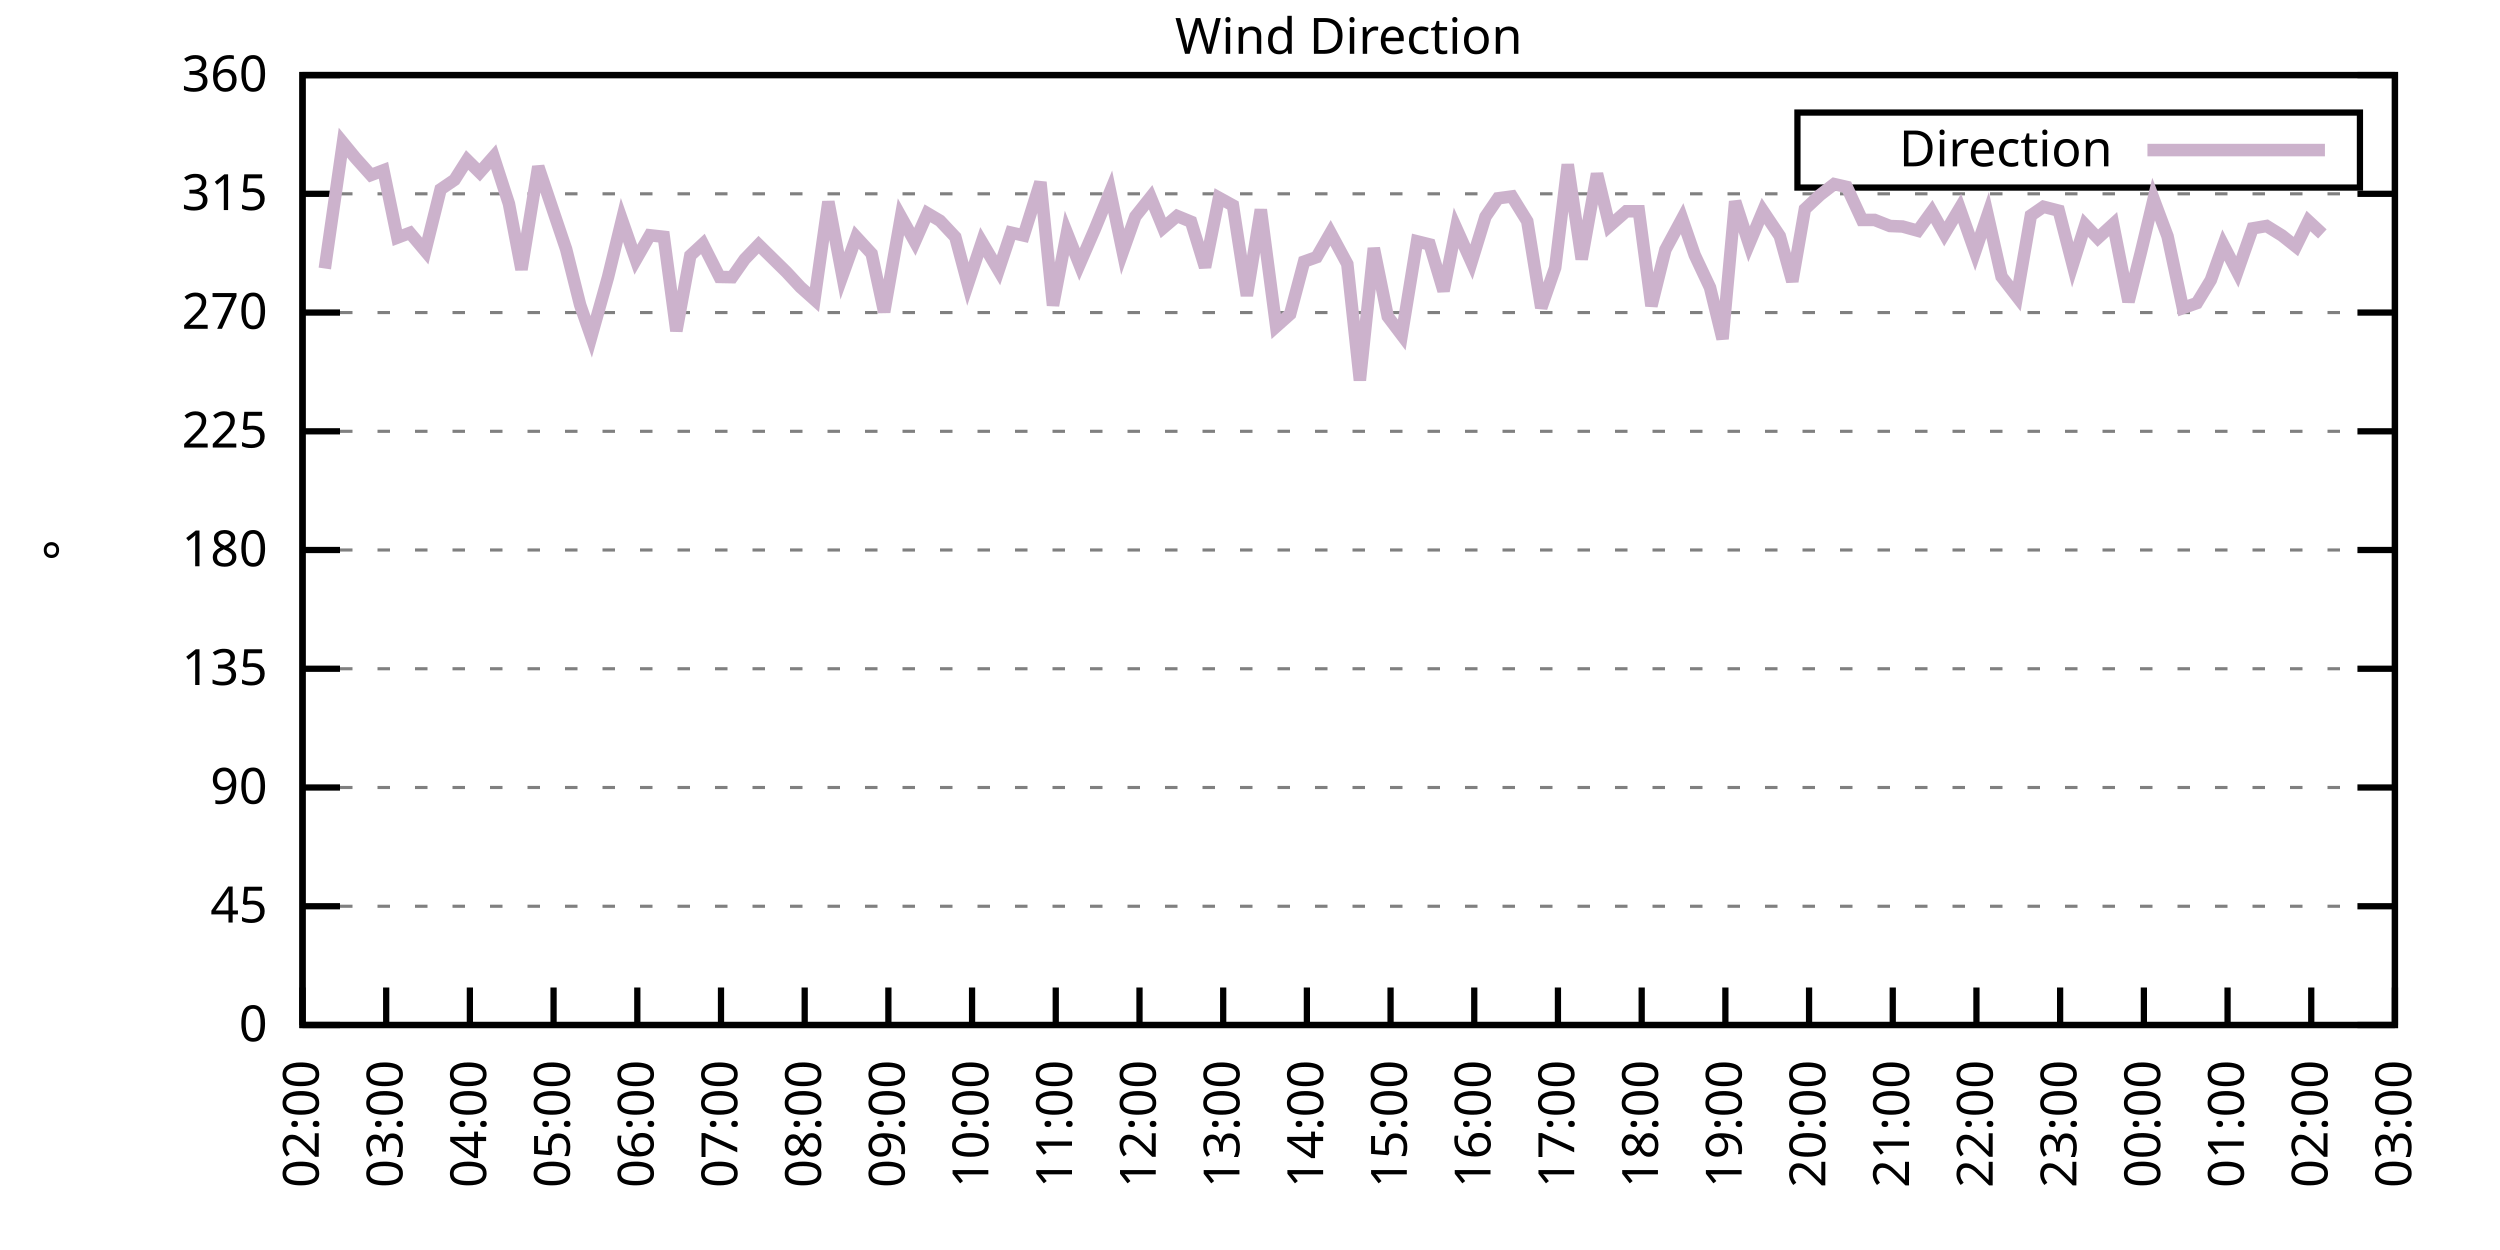
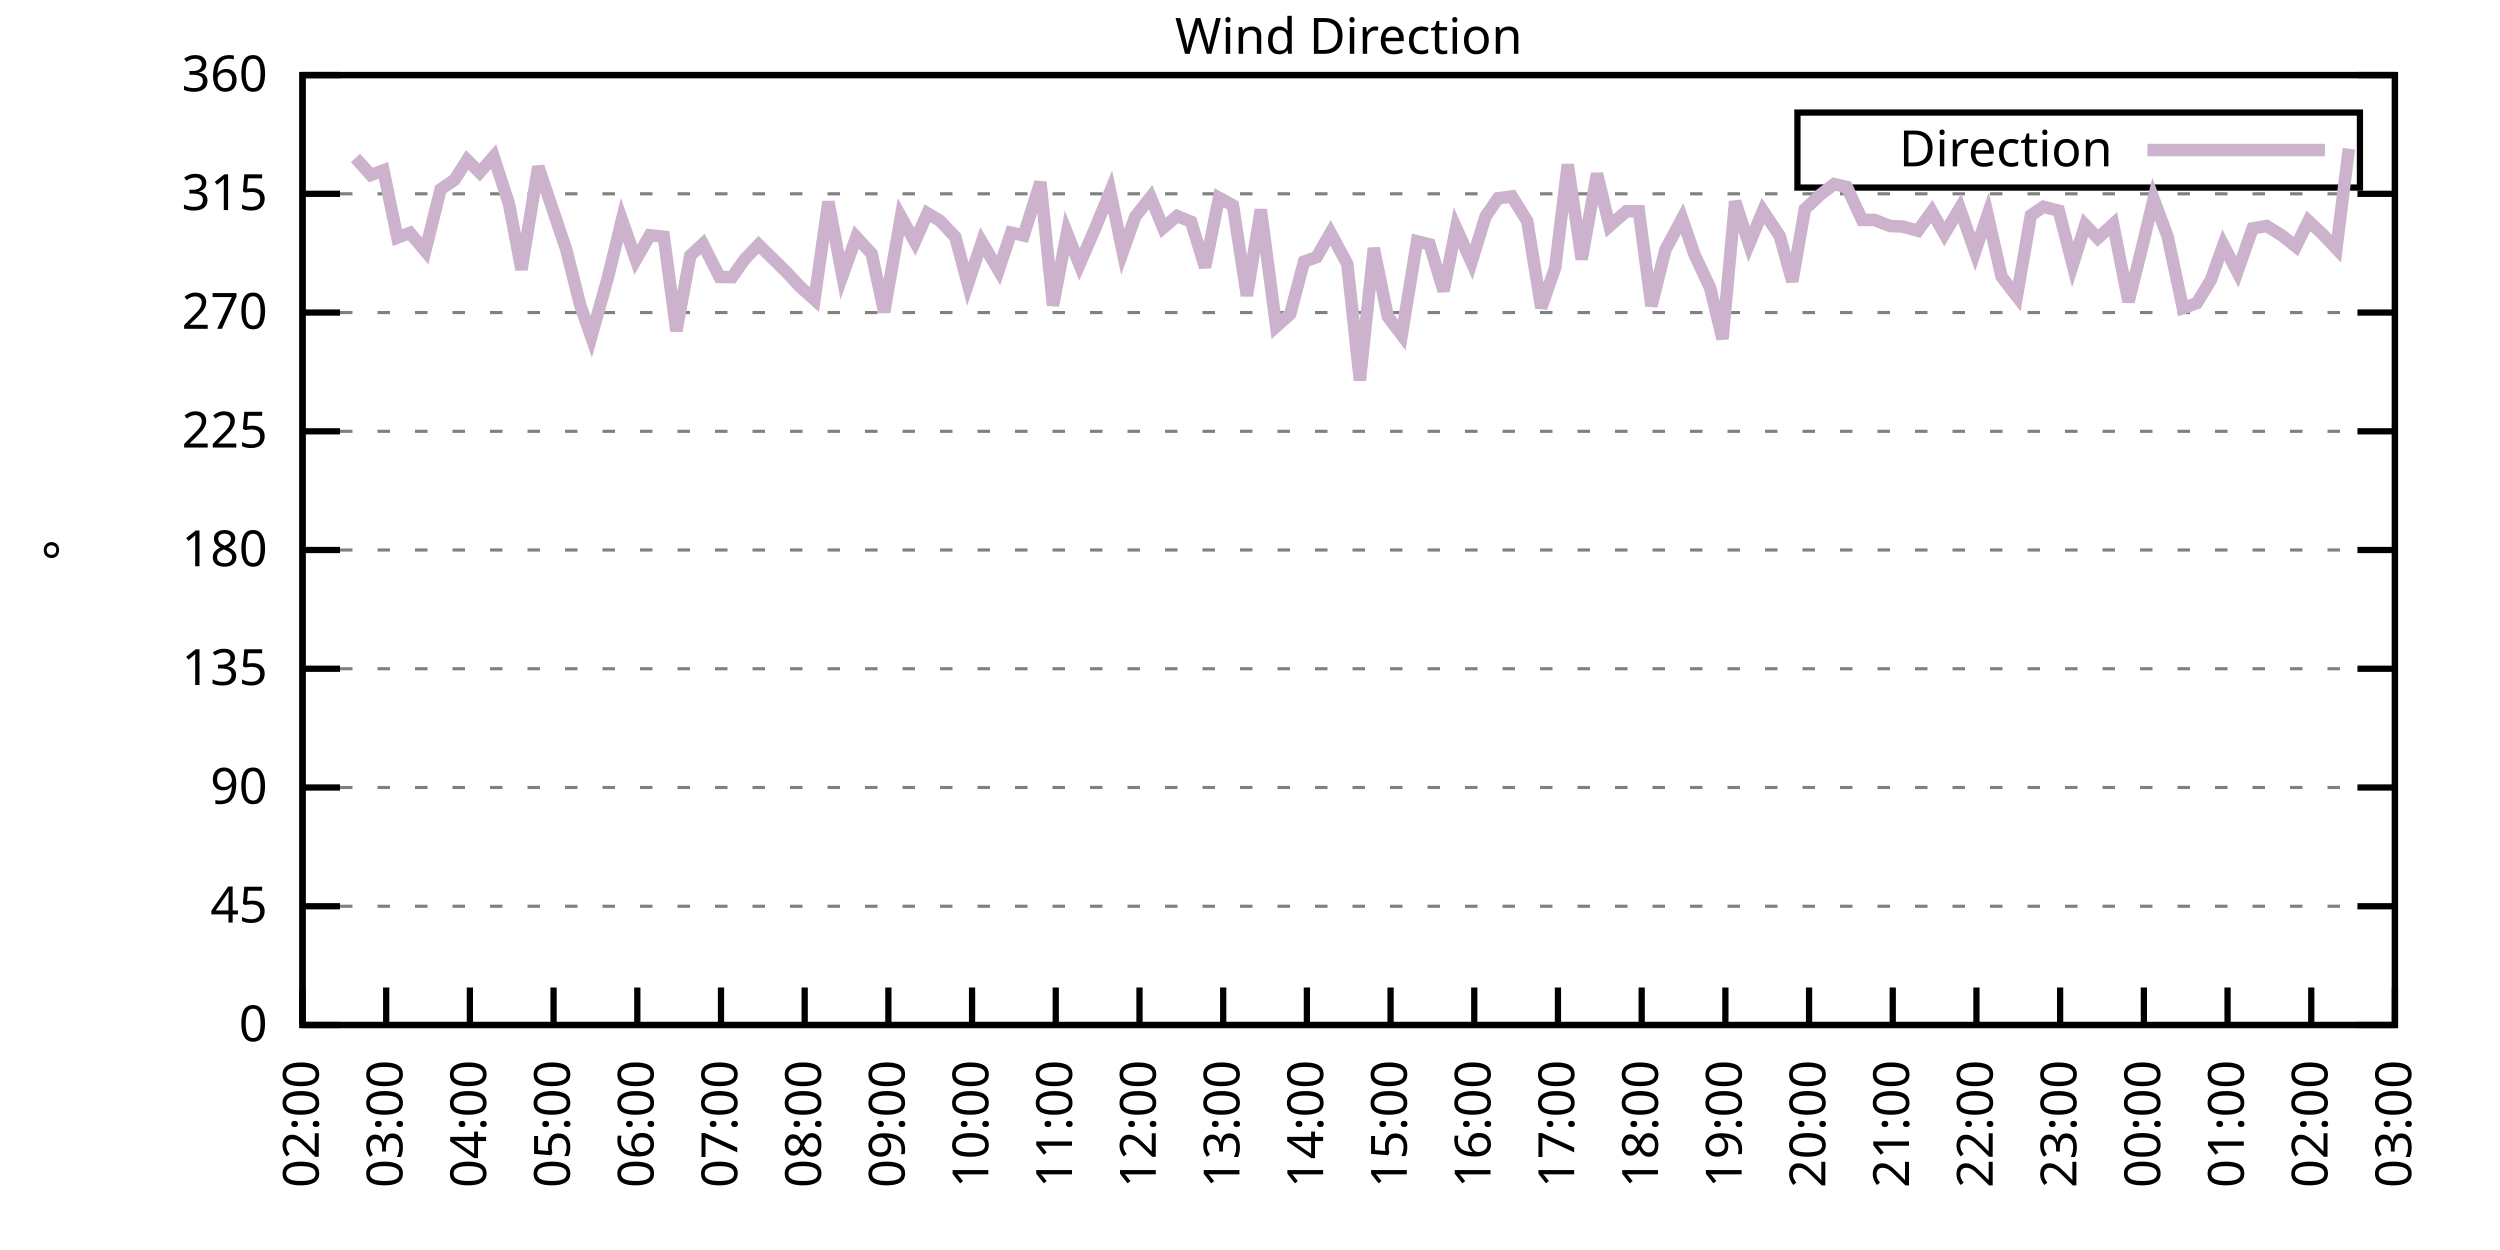
<svg xmlns="http://www.w3.org/2000/svg" xmlns:xlink="http://www.w3.org/1999/xlink" width="400" height="200" viewBox="0 0 400 200">
  <g id="gnuplot_canvas">
    <rect x="0" y="0" width="400" height="200" fill="none" />
    <defs>
      <circle id="gpDot" r="0.5" stroke-width="0.5" stroke="currentColor" />
      <path id="gpPt0" stroke-width="0.333" stroke="currentColor" d="M-1,0 h2 M0,-1 v2" />
      <path id="gpPt1" stroke-width="0.333" stroke="currentColor" d="M-1,-1 L1,1 M1,-1 L-1,1" />
      <path id="gpPt2" stroke-width="0.333" stroke="currentColor" d="M-1,0 L1,0 M0,-1 L0,1 M-1,-1 L1,1 M-1,1 L1,-1" />
      <rect id="gpPt3" stroke-width="0.333" stroke="currentColor" x="-1" y="-1" width="2" height="2" />
      <rect id="gpPt4" stroke-width="0.333" stroke="currentColor" fill="currentColor" x="-1" y="-1" width="2" height="2" />
      <circle id="gpPt5" stroke-width="0.333" stroke="currentColor" cx="0" cy="0" r="1" />
      <use xlink:href="#gpPt5" id="gpPt6" fill="currentColor" stroke="none" />
      <path id="gpPt7" stroke-width="0.333" stroke="currentColor" d="M0,-1.33 L-1.33,0.67 L1.33,0.67 z" />
      <use xlink:href="#gpPt7" id="gpPt8" fill="currentColor" stroke="none" />
      <use xlink:href="#gpPt7" id="gpPt9" stroke="currentColor" transform="rotate(180)" />
      <use xlink:href="#gpPt9" id="gpPt10" fill="currentColor" stroke="none" />
      <use xlink:href="#gpPt3" id="gpPt11" stroke="currentColor" transform="rotate(45)" />
      <use xlink:href="#gpPt11" id="gpPt12" fill="currentColor" stroke="none" />
      <path id="gpPt13" stroke-width="0.333" stroke="currentColor" d="M0,1.330 L1.265,0.411 L0.782,-1.067 L-0.782,-1.076 L-1.265,0.411 z" />
      <use xlink:href="#gpPt13" id="gpPt14" fill="currentColor" stroke="none" />
      <filter id="textbox" filterUnits="objectBoundingBox" x="0" y="0" height="1" width="1">
        <feFlood flood-color="white" flood-opacity="1" result="bgnd" />
        <feComposite in="SourceGraphic" in2="bgnd" operator="atop" />
      </filter>
      <filter id="greybox" filterUnits="objectBoundingBox" x="0" y="0" height="1" width="1">
        <feFlood flood-color="lightgrey" flood-opacity="1" result="grey" />
        <feComposite in="SourceGraphic" in2="grey" operator="atop" />
      </filter>
    </defs>
    <g fill="none" color="white" stroke="currentColor" stroke-width="1.00" stroke-linecap="butt" stroke-linejoin="miter">
</g>
    <g fill="none" color="black" stroke="currentColor" stroke-width="1.00" stroke-linecap="butt" stroke-linejoin="miter">
      <g stroke="none" shape-rendering="crispEdges">
        <polygon fill="rgb(255, 255, 255)" points="48.40,164.00 383.18,164.00 383.18,12.02 48.40,12.02 " />
      </g>
    </g>
    <g fill="none" color="black" stroke="currentColor" stroke-width="1.00" stroke-linecap="butt" stroke-linejoin="miter">
</g>
    <g fill="none" color="black" stroke="black" stroke-width="0.50" stroke-linecap="butt" stroke-linejoin="miter">
</g>
    <g fill="none" color="gray" stroke="currentColor" stroke-width="0.50" stroke-linecap="butt" stroke-linejoin="miter">
      <path stroke="gray" stroke-dasharray="2,4" class="gridline" d="M48.40,164.00 L383.19,164.00  " />
    </g>
    <g fill="none" color="gray" stroke="gray" stroke-width="1.00" stroke-linecap="butt" stroke-linejoin="miter">
</g>
    <g fill="none" color="black" stroke="currentColor" stroke-width="1.00" stroke-linecap="butt" stroke-linejoin="miter">
      <path stroke="black" d="M48.40,164.00 L54.40,164.00 M383.19,164.00 L377.19,164.00  " />
      <g transform="translate(42.80,166.60)" stroke="none" fill="black" font-family="Sans" font-size="8.00" text-anchor="end">
        <text>
          <tspan font-family="Sans"> 0</tspan>
        </text>
      </g>
    </g>
    <g fill="none" color="black" stroke="currentColor" stroke-width="1.00" stroke-linecap="butt" stroke-linejoin="miter">
</g>
    <g fill="none" color="black" stroke="black" stroke-width="0.50" stroke-linecap="butt" stroke-linejoin="miter">
</g>
    <g fill="none" color="gray" stroke="currentColor" stroke-width="0.50" stroke-linecap="butt" stroke-linejoin="miter">
      <path stroke="gray" stroke-dasharray="2,4" class="gridline" d="M48.40,145.00 L383.19,145.00  " />
    </g>
    <g fill="none" color="gray" stroke="gray" stroke-width="1.00" stroke-linecap="butt" stroke-linejoin="miter">
</g>
    <g fill="none" color="black" stroke="currentColor" stroke-width="1.00" stroke-linecap="butt" stroke-linejoin="miter">
      <path stroke="black" d="M48.40,145.00 L54.40,145.00 M383.19,145.00 L377.19,145.00  " />
      <g transform="translate(42.80,147.60)" stroke="none" fill="black" font-family="Sans" font-size="8.00" text-anchor="end">
        <text>
          <tspan font-family="Sans"> 45</tspan>
        </text>
      </g>
    </g>
    <g fill="none" color="black" stroke="currentColor" stroke-width="1.00" stroke-linecap="butt" stroke-linejoin="miter">
</g>
    <g fill="none" color="black" stroke="black" stroke-width="0.50" stroke-linecap="butt" stroke-linejoin="miter">
</g>
    <g fill="none" color="gray" stroke="currentColor" stroke-width="0.50" stroke-linecap="butt" stroke-linejoin="miter">
      <path stroke="gray" stroke-dasharray="2,4" class="gridline" d="M48.40,126.00 L383.19,126.00  " />
    </g>
    <g fill="none" color="gray" stroke="gray" stroke-width="1.00" stroke-linecap="butt" stroke-linejoin="miter">
</g>
    <g fill="none" color="black" stroke="currentColor" stroke-width="1.00" stroke-linecap="butt" stroke-linejoin="miter">
      <path stroke="black" d="M48.40,126.00 L54.40,126.00 M383.19,126.00 L377.19,126.00  " />
      <g transform="translate(42.80,128.60)" stroke="none" fill="black" font-family="Sans" font-size="8.00" text-anchor="end">
        <text>
          <tspan font-family="Sans"> 90</tspan>
        </text>
      </g>
    </g>
    <g fill="none" color="black" stroke="currentColor" stroke-width="1.00" stroke-linecap="butt" stroke-linejoin="miter">
</g>
    <g fill="none" color="black" stroke="black" stroke-width="0.50" stroke-linecap="butt" stroke-linejoin="miter">
</g>
    <g fill="none" color="gray" stroke="currentColor" stroke-width="0.50" stroke-linecap="butt" stroke-linejoin="miter">
      <path stroke="gray" stroke-dasharray="2,4" class="gridline" d="M48.40,107.00 L383.19,107.00  " />
    </g>
    <g fill="none" color="gray" stroke="gray" stroke-width="1.00" stroke-linecap="butt" stroke-linejoin="miter">
</g>
    <g fill="none" color="black" stroke="currentColor" stroke-width="1.00" stroke-linecap="butt" stroke-linejoin="miter">
      <path stroke="black" d="M48.40,107.00 L54.40,107.00 M383.19,107.00 L377.19,107.00  " />
      <g transform="translate(42.80,109.60)" stroke="none" fill="black" font-family="Sans" font-size="8.00" text-anchor="end">
        <text>
          <tspan font-family="Sans"> 135</tspan>
        </text>
      </g>
    </g>
    <g fill="none" color="black" stroke="currentColor" stroke-width="1.00" stroke-linecap="butt" stroke-linejoin="miter">
</g>
    <g fill="none" color="black" stroke="black" stroke-width="0.50" stroke-linecap="butt" stroke-linejoin="miter">
</g>
    <g fill="none" color="gray" stroke="currentColor" stroke-width="0.50" stroke-linecap="butt" stroke-linejoin="miter">
      <path stroke="gray" stroke-dasharray="2,4" class="gridline" d="M48.40,88.00 L383.19,88.00  " />
    </g>
    <g fill="none" color="gray" stroke="gray" stroke-width="1.00" stroke-linecap="butt" stroke-linejoin="miter">
</g>
    <g fill="none" color="black" stroke="currentColor" stroke-width="1.00" stroke-linecap="butt" stroke-linejoin="miter">
      <path stroke="black" d="M48.40,88.00 L54.40,88.00 M383.19,88.00 L377.19,88.00  " />
      <g transform="translate(42.80,90.60)" stroke="none" fill="black" font-family="Sans" font-size="8.00" text-anchor="end">
        <text>
          <tspan font-family="Sans"> 180</tspan>
        </text>
      </g>
    </g>
    <g fill="none" color="black" stroke="currentColor" stroke-width="1.00" stroke-linecap="butt" stroke-linejoin="miter">
</g>
    <g fill="none" color="black" stroke="black" stroke-width="0.50" stroke-linecap="butt" stroke-linejoin="miter">
</g>
    <g fill="none" color="gray" stroke="currentColor" stroke-width="0.50" stroke-linecap="butt" stroke-linejoin="miter">
      <path stroke="gray" stroke-dasharray="2,4" class="gridline" d="M48.40,69.01 L383.19,69.01  " />
    </g>
    <g fill="none" color="gray" stroke="gray" stroke-width="1.00" stroke-linecap="butt" stroke-linejoin="miter">
</g>
    <g fill="none" color="black" stroke="currentColor" stroke-width="1.00" stroke-linecap="butt" stroke-linejoin="miter">
      <path stroke="black" d="M48.40,69.01 L54.40,69.01 M383.19,69.01 L377.19,69.01  " />
      <g transform="translate(42.80,71.61)" stroke="none" fill="black" font-family="Sans" font-size="8.00" text-anchor="end">
        <text>
          <tspan font-family="Sans"> 225</tspan>
        </text>
      </g>
    </g>
    <g fill="none" color="black" stroke="currentColor" stroke-width="1.00" stroke-linecap="butt" stroke-linejoin="miter">
</g>
    <g fill="none" color="black" stroke="black" stroke-width="0.50" stroke-linecap="butt" stroke-linejoin="miter">
</g>
    <g fill="none" color="gray" stroke="currentColor" stroke-width="0.50" stroke-linecap="butt" stroke-linejoin="miter">
      <path stroke="gray" stroke-dasharray="2,4" class="gridline" d="M48.40,50.01 L383.19,50.01  " />
    </g>
    <g fill="none" color="gray" stroke="gray" stroke-width="1.00" stroke-linecap="butt" stroke-linejoin="miter">
</g>
    <g fill="none" color="black" stroke="currentColor" stroke-width="1.00" stroke-linecap="butt" stroke-linejoin="miter">
      <path stroke="black" d="M48.40,50.01 L54.40,50.01 M383.19,50.01 L377.19,50.01  " />
      <g transform="translate(42.80,52.61)" stroke="none" fill="black" font-family="Sans" font-size="8.00" text-anchor="end">
        <text>
          <tspan font-family="Sans"> 270</tspan>
        </text>
      </g>
    </g>
    <g fill="none" color="black" stroke="currentColor" stroke-width="1.00" stroke-linecap="butt" stroke-linejoin="miter">
</g>
    <g fill="none" color="black" stroke="black" stroke-width="0.50" stroke-linecap="butt" stroke-linejoin="miter">
</g>
    <g fill="none" color="gray" stroke="currentColor" stroke-width="0.50" stroke-linecap="butt" stroke-linejoin="miter">
      <path stroke="gray" stroke-dasharray="2,4" class="gridline" d="M48.40,31.01 L383.19,31.01  " />
    </g>
    <g fill="none" color="gray" stroke="gray" stroke-width="1.00" stroke-linecap="butt" stroke-linejoin="miter">
</g>
    <g fill="none" color="black" stroke="currentColor" stroke-width="1.00" stroke-linecap="butt" stroke-linejoin="miter">
      <path stroke="black" d="M48.40,31.01 L54.40,31.01 M383.19,31.01 L377.19,31.01  " />
      <g transform="translate(42.80,33.61)" stroke="none" fill="black" font-family="Sans" font-size="8.00" text-anchor="end">
        <text>
          <tspan font-family="Sans"> 315</tspan>
        </text>
      </g>
    </g>
    <g fill="none" color="black" stroke="currentColor" stroke-width="1.00" stroke-linecap="butt" stroke-linejoin="miter">
</g>
    <g fill="none" color="black" stroke="black" stroke-width="0.50" stroke-linecap="butt" stroke-linejoin="miter">
</g>
    <g fill="none" color="gray" stroke="currentColor" stroke-width="0.50" stroke-linecap="butt" stroke-linejoin="miter">
      <path stroke="gray" stroke-dasharray="2,4" class="gridline" d="M48.40,12.01 L383.19,12.01  " />
    </g>
    <g fill="none" color="gray" stroke="gray" stroke-width="1.00" stroke-linecap="butt" stroke-linejoin="miter">
</g>
    <g fill="none" color="black" stroke="currentColor" stroke-width="1.00" stroke-linecap="butt" stroke-linejoin="miter">
      <path stroke="black" d="M48.40,12.01 L54.40,12.01 M383.19,12.01 L377.19,12.01  " />
      <g transform="translate(42.80,14.61)" stroke="none" fill="black" font-family="Sans" font-size="8.00" text-anchor="end">
        <text>
          <tspan font-family="Sans"> 360</tspan>
        </text>
      </g>
    </g>
    <g fill="none" color="black" stroke="currentColor" stroke-width="1.00" stroke-linecap="butt" stroke-linejoin="miter">
      <path stroke="black" d="M48.40,164.00 L48.40,158.00  " />
      <g transform="translate(51.00,169.60) rotate(270.00)" stroke="none" fill="black" font-family="Sans" font-size="8.00" text-anchor="end">
        <text>
          <tspan font-family="Sans">02:00</tspan>
        </text>
      </g>
    </g>
    <g fill="none" color="black" stroke="currentColor" stroke-width="1.00" stroke-linecap="butt" stroke-linejoin="miter">
      <path stroke="black" d="M61.79,164.00 L61.79,158.00  " />
      <g transform="translate(64.39,169.60) rotate(270.00)" stroke="none" fill="black" font-family="Sans" font-size="8.00" text-anchor="end">
        <text>
          <tspan font-family="Sans">03:00</tspan>
        </text>
      </g>
    </g>
    <g fill="none" color="black" stroke="currentColor" stroke-width="1.00" stroke-linecap="butt" stroke-linejoin="miter">
      <path stroke="black" d="M75.18,164.00 L75.18,158.00  " />
      <g transform="translate(77.78,169.60) rotate(270.00)" stroke="none" fill="black" font-family="Sans" font-size="8.00" text-anchor="end">
        <text>
          <tspan font-family="Sans">04:00</tspan>
        </text>
      </g>
    </g>
    <g fill="none" color="black" stroke="currentColor" stroke-width="1.00" stroke-linecap="butt" stroke-linejoin="miter">
      <path stroke="black" d="M88.57,164.00 L88.57,158.00  " />
      <g transform="translate(91.17,169.60) rotate(270.00)" stroke="none" fill="black" font-family="Sans" font-size="8.00" text-anchor="end">
        <text>
          <tspan font-family="Sans">05:00</tspan>
        </text>
      </g>
    </g>
    <g fill="none" color="black" stroke="currentColor" stroke-width="1.00" stroke-linecap="butt" stroke-linejoin="miter">
      <path stroke="black" d="M101.97,164.00 L101.97,158.00  " />
      <g transform="translate(104.57,169.60) rotate(270.00)" stroke="none" fill="black" font-family="Sans" font-size="8.00" text-anchor="end">
        <text>
          <tspan font-family="Sans">06:00</tspan>
        </text>
      </g>
    </g>
    <g fill="none" color="black" stroke="currentColor" stroke-width="1.00" stroke-linecap="butt" stroke-linejoin="miter">
      <path stroke="black" d="M115.36,164.00 L115.36,158.00  " />
      <g transform="translate(117.96,169.60) rotate(270.00)" stroke="none" fill="black" font-family="Sans" font-size="8.00" text-anchor="end">
        <text>
          <tspan font-family="Sans">07:00</tspan>
        </text>
      </g>
    </g>
    <g fill="none" color="black" stroke="currentColor" stroke-width="1.00" stroke-linecap="butt" stroke-linejoin="miter">
      <path stroke="black" d="M128.75,164.00 L128.75,158.00  " />
      <g transform="translate(131.35,169.60) rotate(270.00)" stroke="none" fill="black" font-family="Sans" font-size="8.00" text-anchor="end">
        <text>
          <tspan font-family="Sans">08:00</tspan>
        </text>
      </g>
    </g>
    <g fill="none" color="black" stroke="currentColor" stroke-width="1.00" stroke-linecap="butt" stroke-linejoin="miter">
      <path stroke="black" d="M142.14,164.00 L142.14,158.00  " />
      <g transform="translate(144.74,169.60) rotate(270.00)" stroke="none" fill="black" font-family="Sans" font-size="8.00" text-anchor="end">
        <text>
          <tspan font-family="Sans">09:00</tspan>
        </text>
      </g>
    </g>
    <g fill="none" color="black" stroke="currentColor" stroke-width="1.00" stroke-linecap="butt" stroke-linejoin="miter">
      <path stroke="black" d="M155.53,164.00 L155.53,158.00  " />
      <g transform="translate(158.13,169.60) rotate(270.00)" stroke="none" fill="black" font-family="Sans" font-size="8.00" text-anchor="end">
        <text>
          <tspan font-family="Sans">10:00</tspan>
        </text>
      </g>
    </g>
    <g fill="none" color="black" stroke="currentColor" stroke-width="1.00" stroke-linecap="butt" stroke-linejoin="miter">
      <path stroke="black" d="M168.92,164.00 L168.92,158.00  " />
      <g transform="translate(171.52,169.60) rotate(270.00)" stroke="none" fill="black" font-family="Sans" font-size="8.00" text-anchor="end">
        <text>
          <tspan font-family="Sans">11:00</tspan>
        </text>
      </g>
    </g>
    <g fill="none" color="black" stroke="currentColor" stroke-width="1.00" stroke-linecap="butt" stroke-linejoin="miter">
      <path stroke="black" d="M182.32,164.00 L182.32,158.00  " />
      <g transform="translate(184.92,169.60) rotate(270.00)" stroke="none" fill="black" font-family="Sans" font-size="8.00" text-anchor="end">
        <text>
          <tspan font-family="Sans">12:00</tspan>
        </text>
      </g>
    </g>
    <g fill="none" color="black" stroke="currentColor" stroke-width="1.00" stroke-linecap="butt" stroke-linejoin="miter">
      <path stroke="black" d="M195.71,164.00 L195.71,158.00  " />
      <g transform="translate(198.31,169.60) rotate(270.00)" stroke="none" fill="black" font-family="Sans" font-size="8.00" text-anchor="end">
        <text>
          <tspan font-family="Sans">13:00</tspan>
        </text>
      </g>
    </g>
    <g fill="none" color="black" stroke="currentColor" stroke-width="1.00" stroke-linecap="butt" stroke-linejoin="miter">
      <path stroke="black" d="M209.10,164.00 L209.10,158.00  " />
      <g transform="translate(211.70,169.60) rotate(270.00)" stroke="none" fill="black" font-family="Sans" font-size="8.00" text-anchor="end">
        <text>
          <tspan font-family="Sans">14:00</tspan>
        </text>
      </g>
    </g>
    <g fill="none" color="black" stroke="currentColor" stroke-width="1.00" stroke-linecap="butt" stroke-linejoin="miter">
      <path stroke="black" d="M222.49,164.00 L222.49,158.00  " />
      <g transform="translate(225.09,169.60) rotate(270.00)" stroke="none" fill="black" font-family="Sans" font-size="8.00" text-anchor="end">
        <text>
          <tspan font-family="Sans">15:00</tspan>
        </text>
      </g>
    </g>
    <g fill="none" color="black" stroke="currentColor" stroke-width="1.00" stroke-linecap="butt" stroke-linejoin="miter">
      <path stroke="black" d="M235.88,164.00 L235.88,158.00  " />
      <g transform="translate(238.48,169.60) rotate(270.00)" stroke="none" fill="black" font-family="Sans" font-size="8.00" text-anchor="end">
        <text>
          <tspan font-family="Sans">16:00</tspan>
        </text>
      </g>
    </g>
    <g fill="none" color="black" stroke="currentColor" stroke-width="1.00" stroke-linecap="butt" stroke-linejoin="miter">
      <path stroke="black" d="M249.27,164.00 L249.27,158.00  " />
      <g transform="translate(251.87,169.60) rotate(270.00)" stroke="none" fill="black" font-family="Sans" font-size="8.00" text-anchor="end">
        <text>
          <tspan font-family="Sans">17:00</tspan>
        </text>
      </g>
    </g>
    <g fill="none" color="black" stroke="currentColor" stroke-width="1.00" stroke-linecap="butt" stroke-linejoin="miter">
      <path stroke="black" d="M262.67,164.00 L262.67,158.00  " />
      <g transform="translate(265.27,169.60) rotate(270.00)" stroke="none" fill="black" font-family="Sans" font-size="8.00" text-anchor="end">
        <text>
          <tspan font-family="Sans">18:00</tspan>
        </text>
      </g>
    </g>
    <g fill="none" color="black" stroke="currentColor" stroke-width="1.00" stroke-linecap="butt" stroke-linejoin="miter">
      <path stroke="black" d="M276.06,164.00 L276.06,158.00  " />
      <g transform="translate(278.66,169.60) rotate(270.00)" stroke="none" fill="black" font-family="Sans" font-size="8.00" text-anchor="end">
        <text>
          <tspan font-family="Sans">19:00</tspan>
        </text>
      </g>
    </g>
    <g fill="none" color="black" stroke="currentColor" stroke-width="1.00" stroke-linecap="butt" stroke-linejoin="miter">
      <path stroke="black" d="M289.45,164.00 L289.45,158.00  " />
      <g transform="translate(292.05,169.60) rotate(270.00)" stroke="none" fill="black" font-family="Sans" font-size="8.00" text-anchor="end">
        <text>
          <tspan font-family="Sans">20:00</tspan>
        </text>
      </g>
    </g>
    <g fill="none" color="black" stroke="currentColor" stroke-width="1.00" stroke-linecap="butt" stroke-linejoin="miter">
      <path stroke="black" d="M302.84,164.00 L302.84,158.00  " />
      <g transform="translate(305.44,169.60) rotate(270.00)" stroke="none" fill="black" font-family="Sans" font-size="8.00" text-anchor="end">
        <text>
          <tspan font-family="Sans">21:00</tspan>
        </text>
      </g>
    </g>
    <g fill="none" color="black" stroke="currentColor" stroke-width="1.00" stroke-linecap="butt" stroke-linejoin="miter">
      <path stroke="black" d="M316.23,164.00 L316.23,158.00  " />
      <g transform="translate(318.83,169.60) rotate(270.00)" stroke="none" fill="black" font-family="Sans" font-size="8.00" text-anchor="end">
        <text>
          <tspan font-family="Sans">22:00</tspan>
        </text>
      </g>
    </g>
    <g fill="none" color="black" stroke="currentColor" stroke-width="1.00" stroke-linecap="butt" stroke-linejoin="miter">
      <path stroke="black" d="M329.62,164.00 L329.62,158.00  " />
      <g transform="translate(332.22,169.60) rotate(270.00)" stroke="none" fill="black" font-family="Sans" font-size="8.00" text-anchor="end">
        <text>
          <tspan font-family="Sans">23:00</tspan>
        </text>
      </g>
    </g>
    <g fill="none" color="black" stroke="currentColor" stroke-width="1.00" stroke-linecap="butt" stroke-linejoin="miter">
      <path stroke="black" d="M343.02,164.00 L343.02,158.00  " />
      <g transform="translate(345.62,169.60) rotate(270.00)" stroke="none" fill="black" font-family="Sans" font-size="8.00" text-anchor="end">
        <text>
          <tspan font-family="Sans">00:00</tspan>
        </text>
      </g>
    </g>
    <g fill="none" color="black" stroke="currentColor" stroke-width="1.00" stroke-linecap="butt" stroke-linejoin="miter">
      <path stroke="black" d="M356.41,164.00 L356.41,158.00  " />
      <g transform="translate(359.01,169.60) rotate(270.00)" stroke="none" fill="black" font-family="Sans" font-size="8.00" text-anchor="end">
        <text>
          <tspan font-family="Sans">01:00</tspan>
        </text>
      </g>
    </g>
    <g fill="none" color="black" stroke="currentColor" stroke-width="1.00" stroke-linecap="butt" stroke-linejoin="miter">
      <path stroke="black" d="M369.80,164.00 L369.80,158.00  " />
      <g transform="translate(372.40,169.60) rotate(270.00)" stroke="none" fill="black" font-family="Sans" font-size="8.00" text-anchor="end">
        <text>
          <tspan font-family="Sans">02:00</tspan>
        </text>
      </g>
    </g>
    <g fill="none" color="black" stroke="currentColor" stroke-width="1.00" stroke-linecap="butt" stroke-linejoin="miter">
      <path stroke="black" d="M383.19,164.00 L383.19,158.00  " />
      <g transform="translate(385.79,169.60) rotate(270.00)" stroke="none" fill="black" font-family="Sans" font-size="8.00" text-anchor="end">
        <text>
          <tspan font-family="Sans">03:00</tspan>
        </text>
      </g>
    </g>
    <g fill="none" color="black" stroke="currentColor" stroke-width="1.00" stroke-linecap="butt" stroke-linejoin="miter">
</g>
    <g fill="none" color="black" stroke="currentColor" stroke-width="1.00" stroke-linecap="butt" stroke-linejoin="miter">
      <path stroke="black" d="M48.40,12.01 L48.40,164.00 L383.19,164.00 L383.19,12.01 L48.40,12.01 Z  " />
    </g>
    <g fill="none" color="black" stroke="currentColor" stroke-width="1.00" stroke-linecap="butt" stroke-linejoin="miter">
</g>
    <g fill="none" color="black" stroke="currentColor" stroke-width="1.00" stroke-linecap="butt" stroke-linejoin="miter">
      <path stroke="black" d="M287.59,30.01 L287.59,18.01 L377.59,18.01 L377.59,30.01 L287.59,30.01 Z  " />
    </g>
    <g id="Wind_direction_plot_1">
      <g fill="none" color="white" stroke="black" stroke-width="2.00" stroke-linecap="butt" stroke-linejoin="miter">
</g>
      <g fill="none" color="black" stroke="currentColor" stroke-width="2.00" stroke-linecap="butt" stroke-linejoin="miter">
        <g transform="translate(337.99,26.61)" stroke="none" fill="black" font-family="Sans" font-size="8.00" text-anchor="end">
          <text>
            <tspan font-family="Sans">Direction</tspan>
          </text>
        </g>
      </g>
      <g fill="none" color="black" stroke="currentColor" stroke-width="2.00" stroke-linecap="butt" stroke-linejoin="miter">
-         <path stroke="rgb(204, 178, 204)" d="M343.59,24.01 L371.99,24.01 M51.97,42.96 L54.87,22.82 L56.88,25.27 L59.34,28.01 L61.35,27.25 L63.58,38.02   L65.59,37.26 L68.04,40.17 L70.50,30.29 L72.73,28.77 L74.74,25.60 L76.75,27.59 L78.98,25.06 L81.43,32.61   L83.44,43.13 L86.12,26.66 L90.58,39.87 L92.82,48.78 L94.60,53.89 L97.28,44.35 L99.51,35.19 L101.74,41.56   L103.98,37.64 L106.21,37.89 L108.22,52.96 L110.45,40.89 L112.46,39.03 L115.13,44.31 L117.14,44.35 L119.15,41.48   L121.38,39.16 L125.85,43.55 L128.08,45.95 L130.31,47.94 L132.54,32.28 L134.78,44.14 L137.01,37.93 L139.46,40.59   L141.47,49.92 L144.15,34.68 L146.38,38.69 L148.39,34.13 L150.40,35.32 L152.85,37.93 L154.86,45.45 L157.10,38.73   L159.77,43.25 L161.78,37.22 L163.79,37.68 L166.47,29.15 L168.48,48.87 L170.71,37.26 L172.72,42.32 L175.17,36.67   L177.63,30.67 L179.64,40.30 L181.65,34.64 L184.10,31.56 L186.11,36.46 L188.34,34.56 L190.57,35.48 L192.81,42.75   L195.04,31.64 L197.27,32.87 L199.50,47.31 L201.73,33.54 L204.19,52.25 L206.42,50.26 L208.65,41.86 L210.66,41.14   L212.89,37.26 L215.57,42.24 L217.58,60.86 L219.81,39.71 L222.04,50.64 L224.28,53.60 L226.73,38.61 L228.74,39.11   L230.97,46.55 L232.98,36.46 L235.44,41.94 L237.67,34.68 L239.68,31.73 L241.91,31.43 L244.36,35.40 L246.60,49.25   L248.83,42.83 L250.84,26.32 L253.07,41.48 L255.52,27.80 L257.53,36.16 L260.21,33.80 L262.22,33.80 L264.23,48.95   L266.46,39.96 L269.14,34.98 L271.15,40.80 L273.60,46.00 L275.61,54.23 L277.62,32.23 L279.85,39.07 L282.08,33.75   L284.76,37.76 L286.77,45.03 L288.78,33.46 L291.23,31.18 L293.47,29.45 L295.48,29.91 L297.93,35.19 L299.94,35.19   L302.39,36.16 L304.40,36.24 L306.86,36.92 L309.09,33.84 L311.10,37.43 L313.55,33.33 L316.01,40.30 L318.02,34.39   L320.25,44.27 L322.70,47.43 L324.94,34.47 L326.95,33.08 L329.40,33.71 L331.63,42.37 L333.64,35.99 L335.65,38.10   L338.10,35.86 L340.56,48.28 L342.57,40.25 L344.58,31.85 L346.81,37.81 L349.26,49.29 L351.50,48.49 L353.73,44.81   L355.74,39.20 L357.97,43.51 L360.42,36.54 L362.66,36.16 L365.11,37.68 L367.34,39.45 L369.35,35.36 L371.58,37.43    " />
+         <path stroke="rgb(204, 178, 204)" d="M343.59,24.01 L371.99,24.01 M56.88,25.27 L59.34,28.01 L61.35,27.25 L63.58,38.02 L65.59,37.26 L68.04,40.17   L70.50,30.29 L72.73,28.77 L74.74,25.60 L76.75,27.59 L78.98,25.06 L81.43,32.61 L83.44,43.13 L86.12,26.66   L90.58,39.87 L92.82,48.78 L94.60,53.89 L97.28,44.35 L99.51,35.19 L101.74,41.56 L103.98,37.64 L106.21,37.89   L108.22,52.96 L110.45,40.89 L112.46,39.03 L115.13,44.31 L117.14,44.35 L119.15,41.48 L121.38,39.16 L125.85,43.55   L128.08,45.95 L130.31,47.94 L132.54,32.28 L134.78,44.14 L137.01,37.93 L139.46,40.59 L141.47,49.92 L144.15,34.68   L146.38,38.69 L148.39,34.13 L150.40,35.32 L152.85,37.93 L154.86,45.45 L157.10,38.73 L159.77,43.25 L161.78,37.22   L163.79,37.68 L166.47,29.15 L168.48,48.87 L170.71,37.26 L172.72,42.32 L175.17,36.67 L177.63,30.67 L179.64,40.30   L181.65,34.64 L184.10,31.56 L186.11,36.46 L188.34,34.56 L190.57,35.48 L192.81,42.75 L195.04,31.64 L197.27,32.87   L199.50,47.31 L201.73,33.54 L204.19,52.25 L206.42,50.26 L208.65,41.86 L210.66,41.14 L212.89,37.26 L215.57,42.24   L217.58,60.86 L219.81,39.71 L222.04,50.64 L224.28,53.60 L226.73,38.61 L228.74,39.11 L230.97,46.55 L232.98,36.46   L235.44,41.94 L237.67,34.68 L239.68,31.73 L241.91,31.43 L244.36,35.40 L246.60,49.25 L248.83,42.83 L250.84,26.32   L253.07,41.48 L255.52,27.80 L257.53,36.16 L260.21,33.80 L262.22,33.80 L264.23,48.95 L266.46,39.96 L269.14,34.98   L271.15,40.80 L273.60,46.00 L275.61,54.23 L277.62,32.23 L279.85,39.07 L282.08,33.75 L284.76,37.76 L286.77,45.03   L288.78,33.46 L291.23,31.18 L293.47,29.45 L295.48,29.91 L297.93,35.19 L299.94,35.19 L302.39,36.16 L304.40,36.24   L306.86,36.92 L309.09,33.84 L311.10,37.43 L313.55,33.33 L316.01,40.30 L318.02,34.39 L320.25,44.27 L322.70,47.43   L324.94,34.47 L326.95,33.08 L329.40,33.71 L331.63,42.37 L333.64,35.99 L335.65,38.10 L338.10,35.86 L340.56,48.28   L342.57,40.25 L344.58,31.85 L346.81,37.81 L349.26,49.29 L351.50,48.49 L353.73,44.81 L355.74,39.20 L357.97,43.51   L360.42,36.54 L362.66,36.16 L365.11,37.68 L367.34,39.45 L369.35,35.36 L371.58,37.43 L373.82,39.79 L375.82,23.79    " />
      </g>
    </g>
    <g fill="none" color="black" stroke="currentColor" stroke-width="2.00" stroke-linecap="butt" stroke-linejoin="miter">
</g>
    <g fill="none" color="black" stroke="black" stroke-width="1.00" stroke-linecap="butt" stroke-linejoin="miter">
</g>
    <g fill="none" color="black" stroke="currentColor" stroke-width="1.00" stroke-linecap="butt" stroke-linejoin="miter">
      <path stroke="black" d="M48.40,12.01 L48.40,164.00 L383.19,164.00 L383.19,12.01 L48.40,12.01 Z  " />
      <g transform="translate(12.80,88.01) rotate(270.00)" stroke="none" fill="black" font-family="Sans" font-size="8.00" text-anchor="middle">
        <text>
          <tspan font-family="Sans">°</tspan>
        </text>
      </g>
    </g>
    <g fill="none" color="black" stroke="currentColor" stroke-width="1.00" stroke-linecap="butt" stroke-linejoin="miter">
</g>
    <g fill="none" color="black" stroke="currentColor" stroke-width="1.00" stroke-linecap="butt" stroke-linejoin="miter">
      <g transform="translate(215.79,8.61)" stroke="none" fill="black" font-family="Sans" font-size="8.00" text-anchor="middle">
        <text>
          <tspan font-family="Sans">Wind Direction</tspan>
        </text>
      </g>
    </g>
    <g fill="none" color="black" stroke="currentColor" stroke-width="1.00" stroke-linecap="butt" stroke-linejoin="miter">
</g>
  </g>
</svg>
